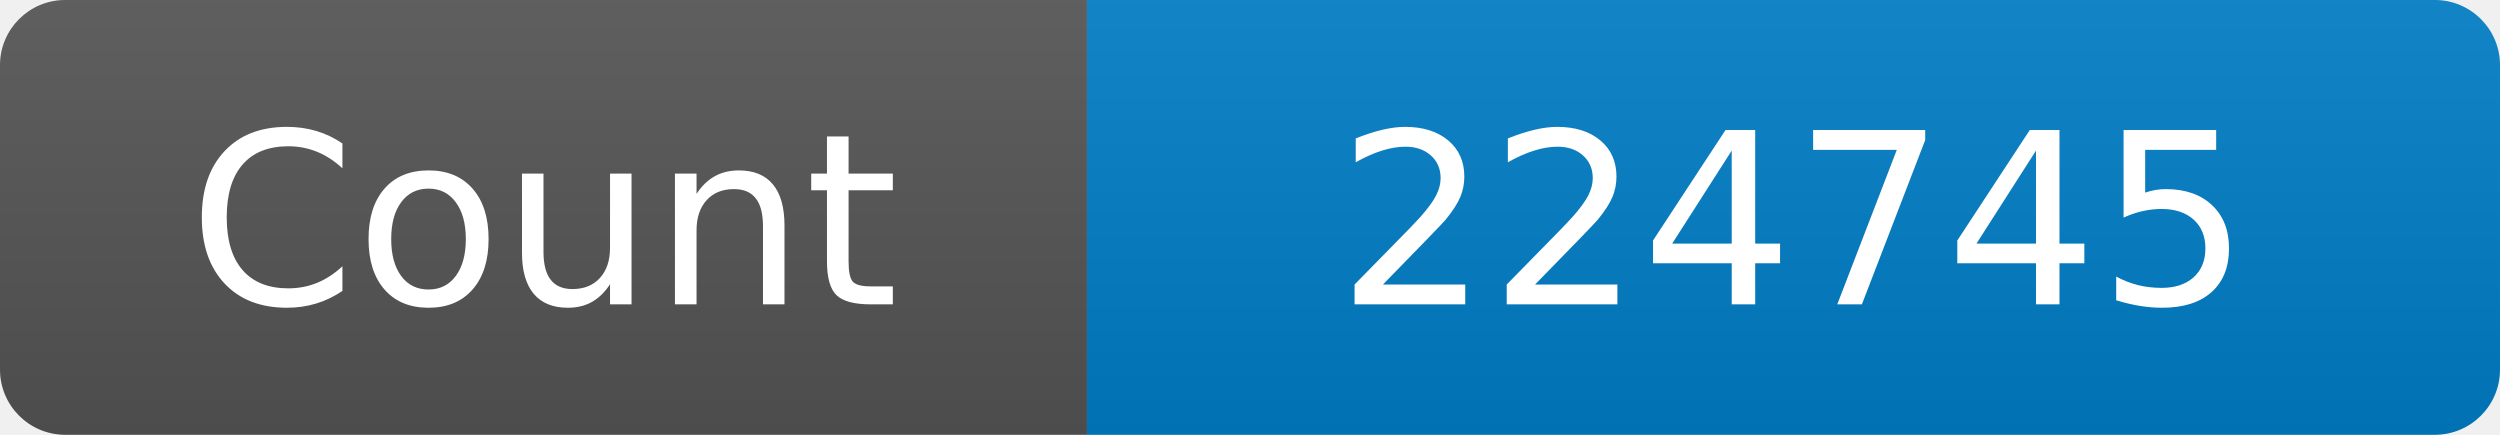
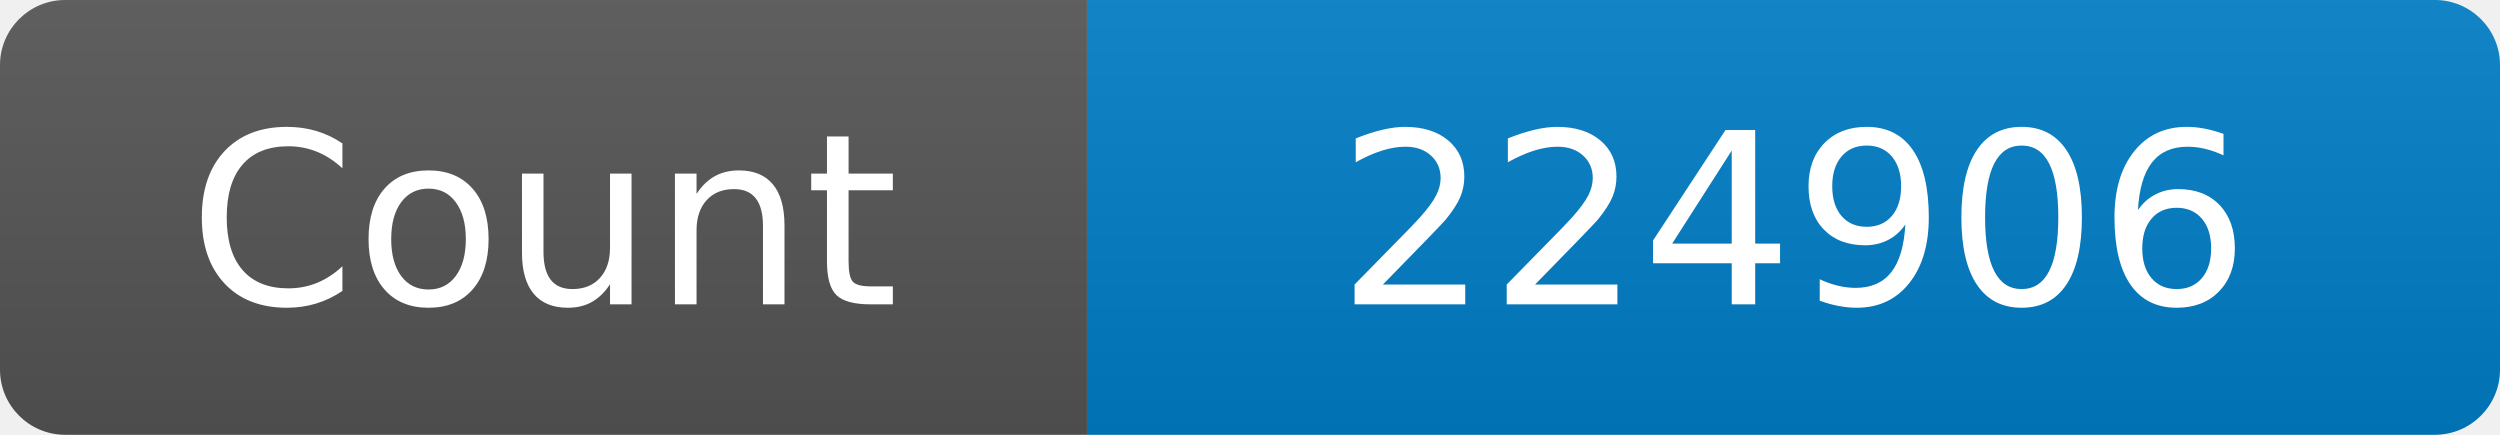
<svg xmlns="http://www.w3.org/2000/svg" width="115" height="20" role="img" aria-label="Maintained?: yes">
  <linearGradient id="s" x2="0" y2="100%">
    <stop offset="0" stop-color="#bbb" stop-opacity=".1" />
    <stop offset="1" stop-opacity=".1" />
  </linearGradient>
  <clipPath id="r">
    <rect width="115" height="20" rx="3" fill="#fff" />
  </clipPath>
  <g clip-path="url(#r)">
    <rect width="50" height="20" fill="#555" />
    <rect x="50" width="160" height="20" fill="#007ec6" />
    <rect width="115" height="20" fill="url(#s)" />
  </g>
  <g fill="#fff" text-anchor="middle" font-family="Verdana,Geneva,DejaVu Sans,sans-serif" font-size="110">
    <text x="250" y="140" transform="scale(.1)" fill="#fff">Count</text>
-     <text x="825" y="140" transform="scale(.1)" fill="#fff">224745</text>
+     <text x="825" y="140" transform="scale(.1)" fill="#fff">224906</text>
  </g>
</svg>
